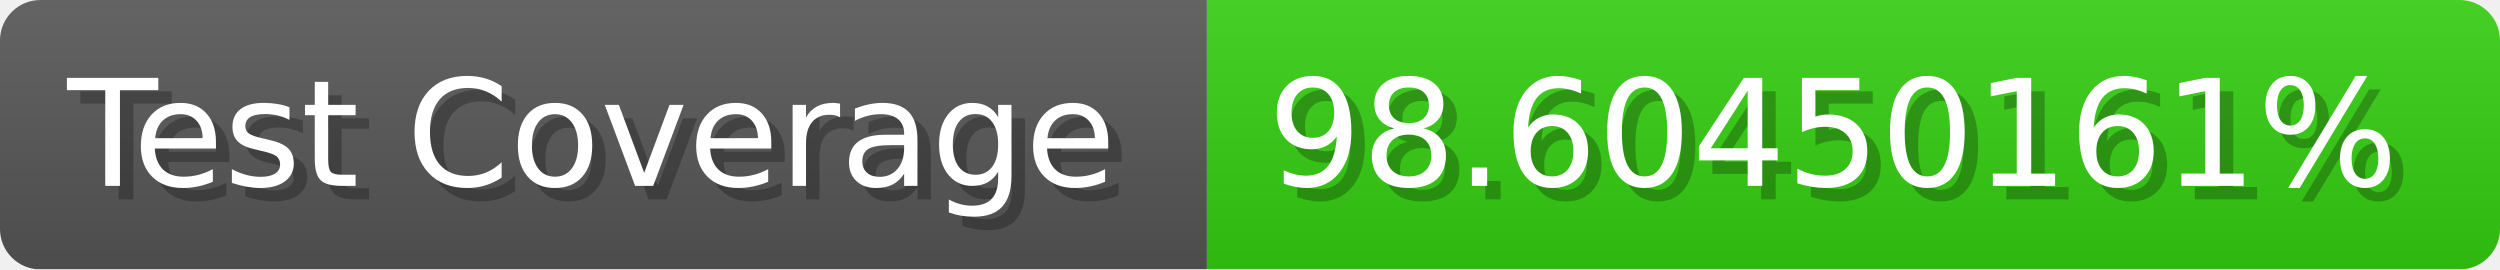
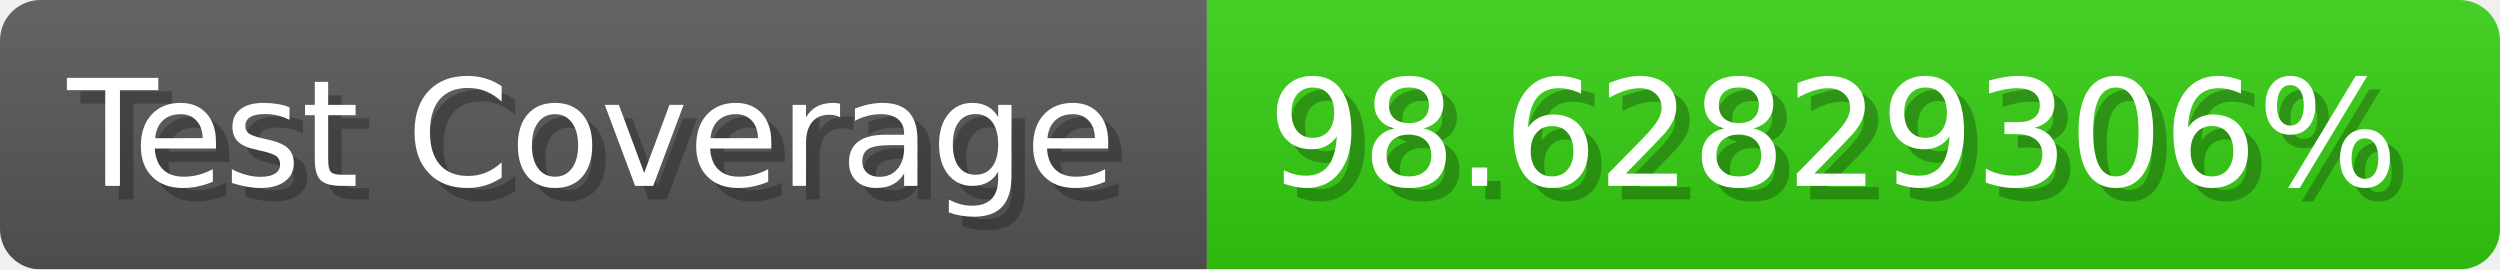
- <svg xmlns="http://www.w3.org/2000/svg" width="185.6" height="20" viewBox="0 0 1856 200" role="img" aria-label="Test Coverage: 98.60450161%">
+ <svg xmlns="http://www.w3.org/2000/svg" width="185.6" height="20" viewBox="0 0 1856 200" role="img" aria-label="Test Coverage: 98.62829306%">
  <linearGradient id="a" x2="0" y2="100%">
    <stop offset="0" stop-opacity=".1" stop-color="#EEE" />
    <stop offset="1" stop-opacity=".1" />
  </linearGradient>
  <mask id="m">
    <rect width="1856" height="200" rx="30" fill="#FFF" />
  </mask>
  <g mask="url(#m)">
    <rect width="896" height="200" fill="#555" />
    <rect width="960" height="200" fill="#3C1" x="896" />
    <rect width="1856" height="200" fill="url(#a)" />
  </g>
  <g aria-hidden="true" fill="#fff" text-anchor="start" font-family="Verdana,DejaVu Sans,sans-serif" font-size="110">
    <text x="60" y="148" textLength="796" fill="#000" opacity="0.25">Test Coverage</text>
    <text x="50" y="138" textLength="796">Test Coverage</text>
-     <text x="951" y="148" textLength="860" fill="#000" opacity="0.25">98.60450161%</text>
-     <text x="941" y="138" textLength="860">98.60450161%</text>
+     <text x="951" y="148" textLength="860" fill="#000" opacity="0.25">98.62829306%</text>
+     <text x="941" y="138" textLength="860">98.62829306%</text>
  </g>
</svg>
